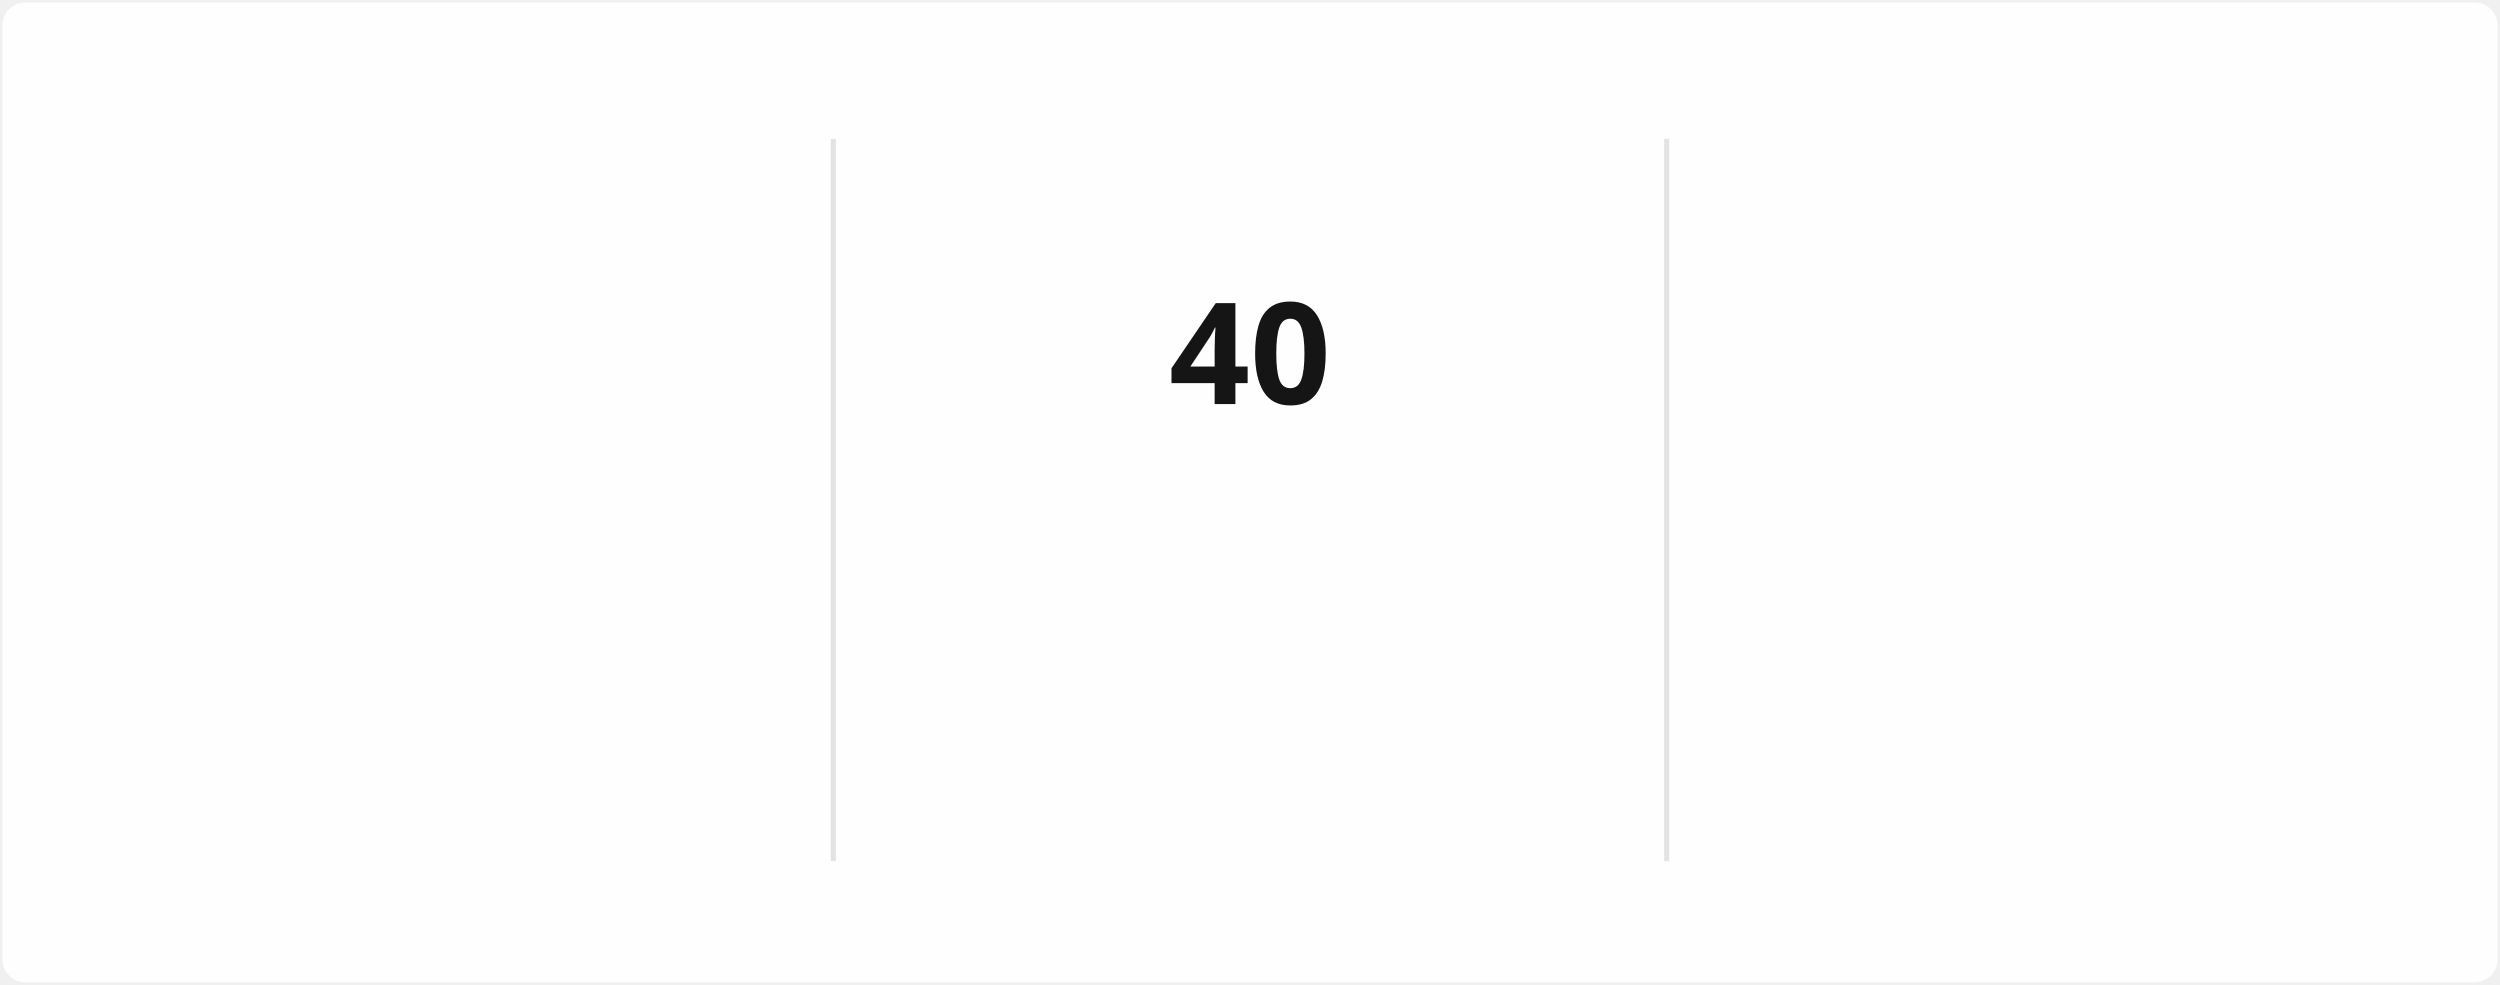
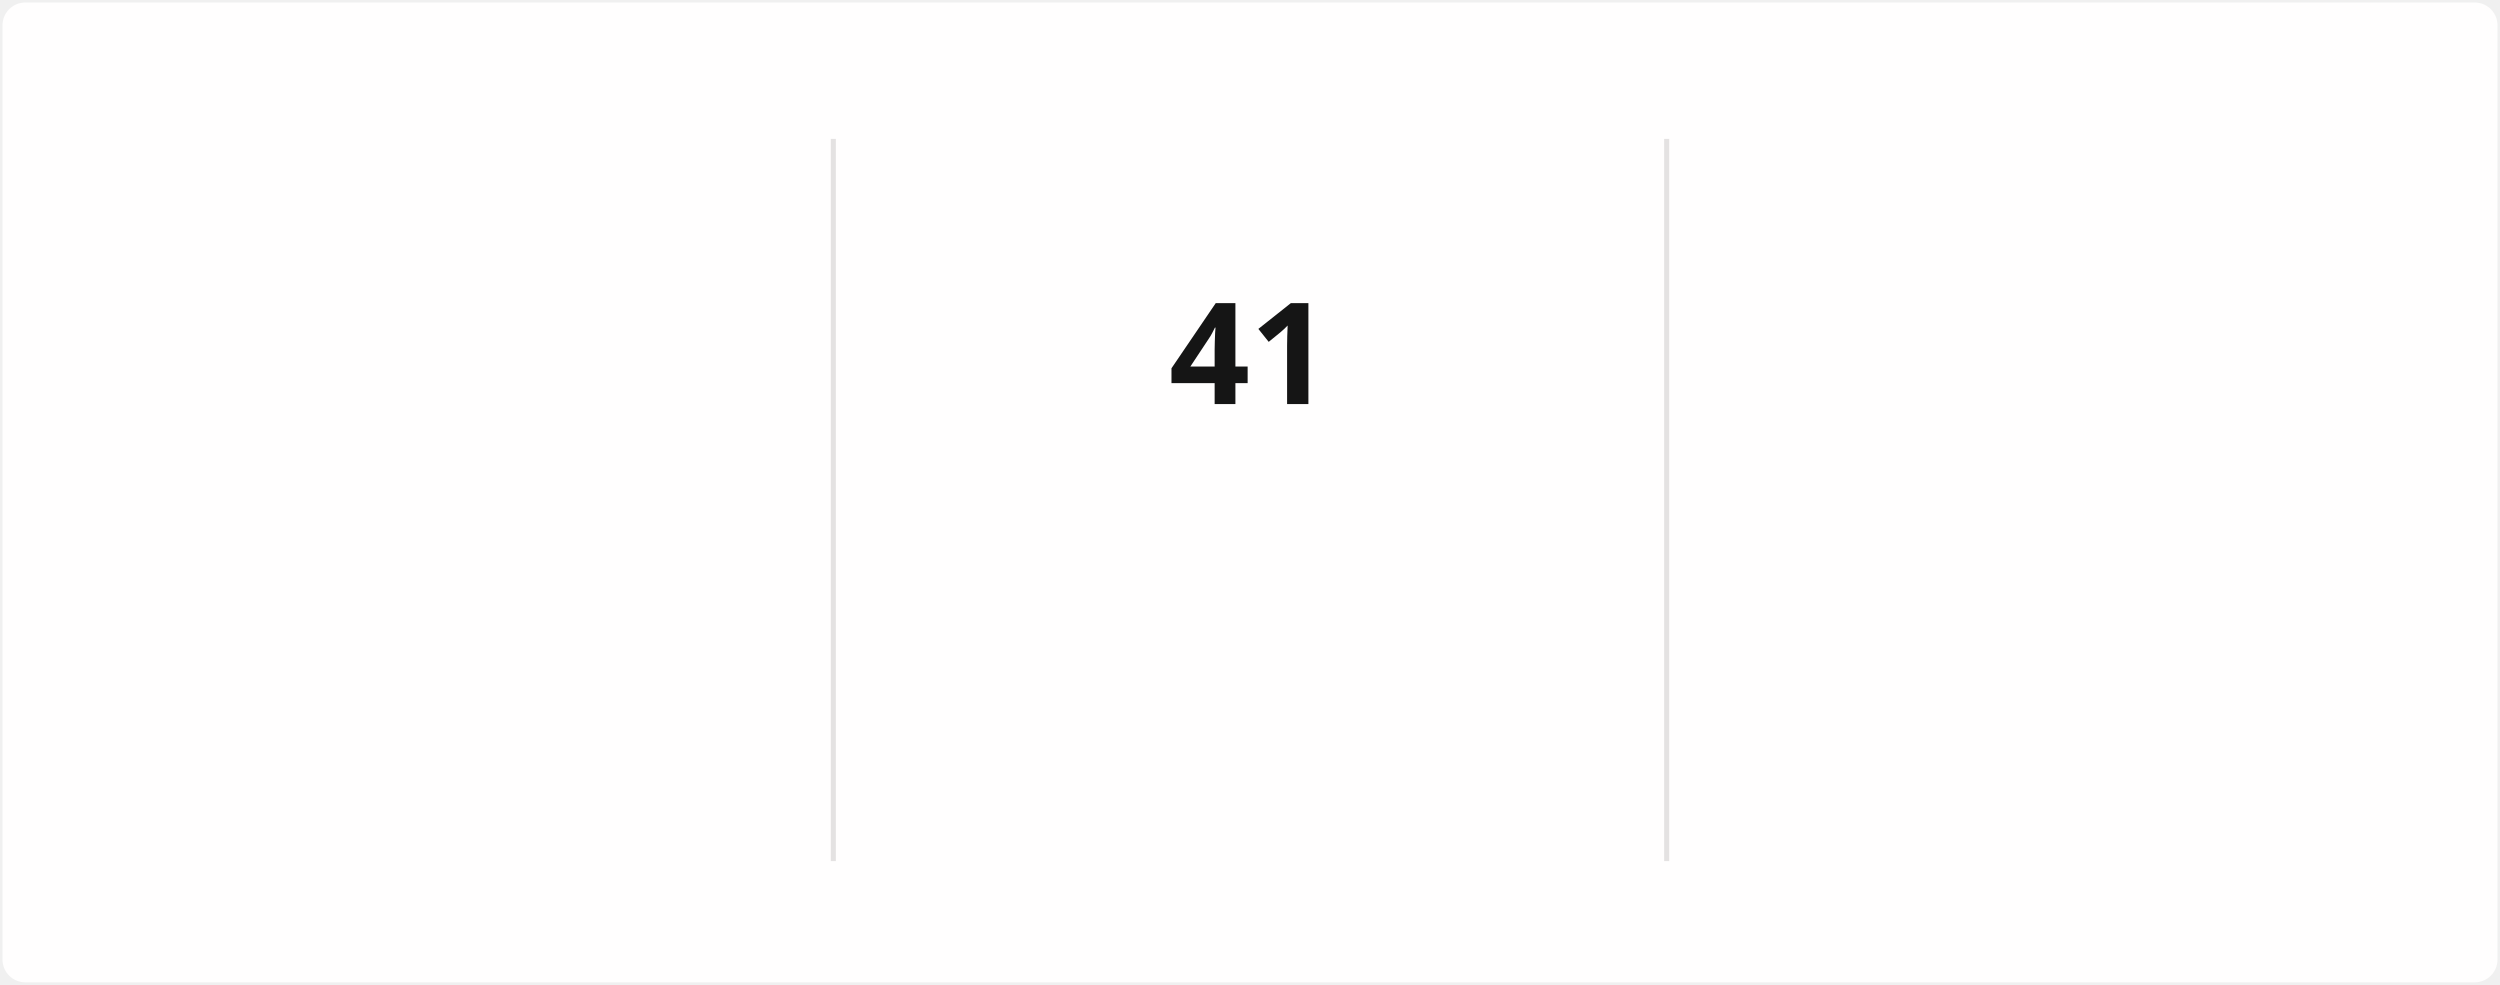
<svg xmlns="http://www.w3.org/2000/svg" style="isolation: isolate" viewBox="0 0 495 195" width="495px" height="195px" direction="ltr">
  <style>
            @keyframes currstreak {
                0% { font-size: 3px; opacity: 0.2; }
                80% { font-size: 34px; opacity: 1; }
                100% { font-size: 28px; opacity: 1; }
            }
            @keyframes fadein {
                0% { opacity: 0; }
                100% { opacity: 1; }
            }
        </style>
  <defs>
    <clipPath id="outer_rectangle">
      <rect width="495" height="195" rx="4.5" />
    </clipPath>
    <mask id="mask_out_ring_behind_fire">
      <rect width="495" height="195" fill="white" />
      <ellipse id="mask-ellipse" cx="247.5" cy="32" rx="13" ry="18" fill="black" />
    </mask>
  </defs>
  <g clip-path="url(#outer_rectangle)">
    <g style="isolation: isolate">
      <rect stroke="#000000" stroke-opacity="0" fill="#FFFEFE" rx="4.5" x="0.5" y="0.5" width="494" height="194" />
    </g>
    <g style="isolation: isolate">
      <line x1="165" y1="28" x2="165" y2="170" vector-effect="non-scaling-stroke" stroke-width="1" stroke="#E4E2E2" stroke-linejoin="miter" stroke-linecap="square" stroke-miterlimit="3" />
      <line x1="330" y1="28" x2="330" y2="170" vector-effect="non-scaling-stroke" stroke-width="1" stroke="#E4E2E2" stroke-linejoin="miter" stroke-linecap="square" stroke-miterlimit="3" />
    </g>
    <g style="isolation: isolate">
      <g transform="translate(82.5, 48)">
        <text x="0" y="32" stroke-width="0" text-anchor="middle" fill="#151515" stroke="none" font-family="&quot;Segoe UI&quot;, Ubuntu, sans-serif" font-weight="700" font-size="28px" font-style="normal" style="opacity: 0; animation: fadein 0.5s linear forwards 0.6s">
-                         1,292
+                         1,317
                    </text>
      </g>
      <g transform="translate(82.5, 84)">
        <text x="0" y="32" stroke-width="0" text-anchor="middle" fill="#151515" stroke="none" font-family="&quot;Segoe UI&quot;, Ubuntu, sans-serif" font-weight="400" font-size="14px" font-style="normal" style="opacity: 0; animation: fadein 0.5s linear forwards 0.7s">
                        Total Contributions
                    </text>
      </g>
      <g transform="translate(82.5, 114)">
        <text x="0" y="32" stroke-width="0" text-anchor="middle" fill="#464646" stroke="none" font-family="&quot;Segoe UI&quot;, Ubuntu, sans-serif" font-weight="400" font-size="12px" font-style="normal" style="opacity: 0; animation: fadein 0.5s linear forwards 0.8s">
                        Dec 21, 2021 - Present
                    </text>
      </g>
    </g>
    <g style="isolation: isolate">
      <g transform="translate(247.5, 108)">
        <text x="0" y="32" stroke-width="0" text-anchor="middle" fill="#FB8C00" stroke="none" font-family="&quot;Segoe UI&quot;, Ubuntu, sans-serif" font-weight="700" font-size="14px" font-style="normal" style="opacity: 0; animation: fadein 0.5s linear forwards 0.9s">
                        Current Streak
                    </text>
      </g>
      <g transform="translate(247.5, 145)">
        <text x="0" y="21" stroke-width="0" text-anchor="middle" fill="#464646" stroke="none" font-family="&quot;Segoe UI&quot;, Ubuntu, sans-serif" font-weight="400" font-size="12px" font-style="normal" style="opacity: 0; animation: fadein 0.5s linear forwards 0.9s">
-                         Mar 10 - Apr 18
+                         Mar 10 - Apr 19
                    </text>
      </g>
      <g mask="url(#mask_out_ring_behind_fire)">
        <circle cx="247.5" cy="71" r="40" fill="none" stroke="#FB8C00" stroke-width="5" style="opacity: 0; animation: fadein 0.5s linear forwards 0.4s" />
      </g>
      <g transform="translate(247.5, 19.5)" stroke-opacity="0" style="opacity: 0; animation: fadein 0.5s linear forwards 0.6s">
        <path d="M -12 -0.5 L 15 -0.5 L 15 23.5 L -12 23.5 L -12 -0.5 Z" fill="none" />
        <path d="M 1.5 0.67 C 1.5 0.67 2.24 3.32 2.24 5.47 C 2.24 7.53 0.89 9.2 -1.17 9.2 C -3.23 9.2 -4.79 7.53 -4.79 5.47 L -4.76 5.11 C -6.78 7.51 -8 10.62 -8 13.99 C -8 18.41 -4.42 22 0 22 C 4.42 22 8 18.41 8 13.99 C 8 8.6 5.41 3.79 1.5 0.67 Z M -0.29 19 C -2.07 19 -3.51 17.6 -3.51 15.86 C -3.51 14.24 -2.46 13.1 -0.7 12.74 C 1.07 12.38 2.9 11.53 3.92 10.16 C 4.31 11.45 4.51 12.81 4.51 14.2 C 4.51 16.85 2.36 19 -0.29 19 Z" fill="#FB8C00" stroke-opacity="0" />
      </g>
      <g transform="translate(247.5, 48)">
        <text x="0" y="32" stroke-width="0" text-anchor="middle" fill="#151515" stroke="none" font-family="&quot;Segoe UI&quot;, Ubuntu, sans-serif" font-weight="700" font-size="28px" font-style="normal" style="animation: currstreak 0.6s linear forwards">
-                         40
+                         41
                    </text>
      </g>
    </g>
    <g style="isolation: isolate">
      <g transform="translate(412.5, 48)">
        <text x="0" y="32" stroke-width="0" text-anchor="middle" fill="#151515" stroke="none" font-family="&quot;Segoe UI&quot;, Ubuntu, sans-serif" font-weight="700" font-size="28px" font-style="normal" style="opacity: 0; animation: fadein 0.5s linear forwards 1.2s">
-                         40
+                         41
                    </text>
      </g>
      <g transform="translate(412.5, 84)">
        <text x="0" y="32" stroke-width="0" text-anchor="middle" fill="#151515" stroke="none" font-family="&quot;Segoe UI&quot;, Ubuntu, sans-serif" font-weight="400" font-size="14px" font-style="normal" style="opacity: 0; animation: fadein 0.5s linear forwards 1.3s">
                        Longest Streak
                    </text>
      </g>
      <g transform="translate(412.5, 114)">
        <text x="0" y="32" stroke-width="0" text-anchor="middle" fill="#464646" stroke="none" font-family="&quot;Segoe UI&quot;, Ubuntu, sans-serif" font-weight="400" font-size="12px" font-style="normal" style="opacity: 0; animation: fadein 0.5s linear forwards 1.4s">
-                         Mar 10 - Apr 18
+                         Mar 10 - Apr 19
                    </text>
      </g>
    </g>
  </g>
</svg>
